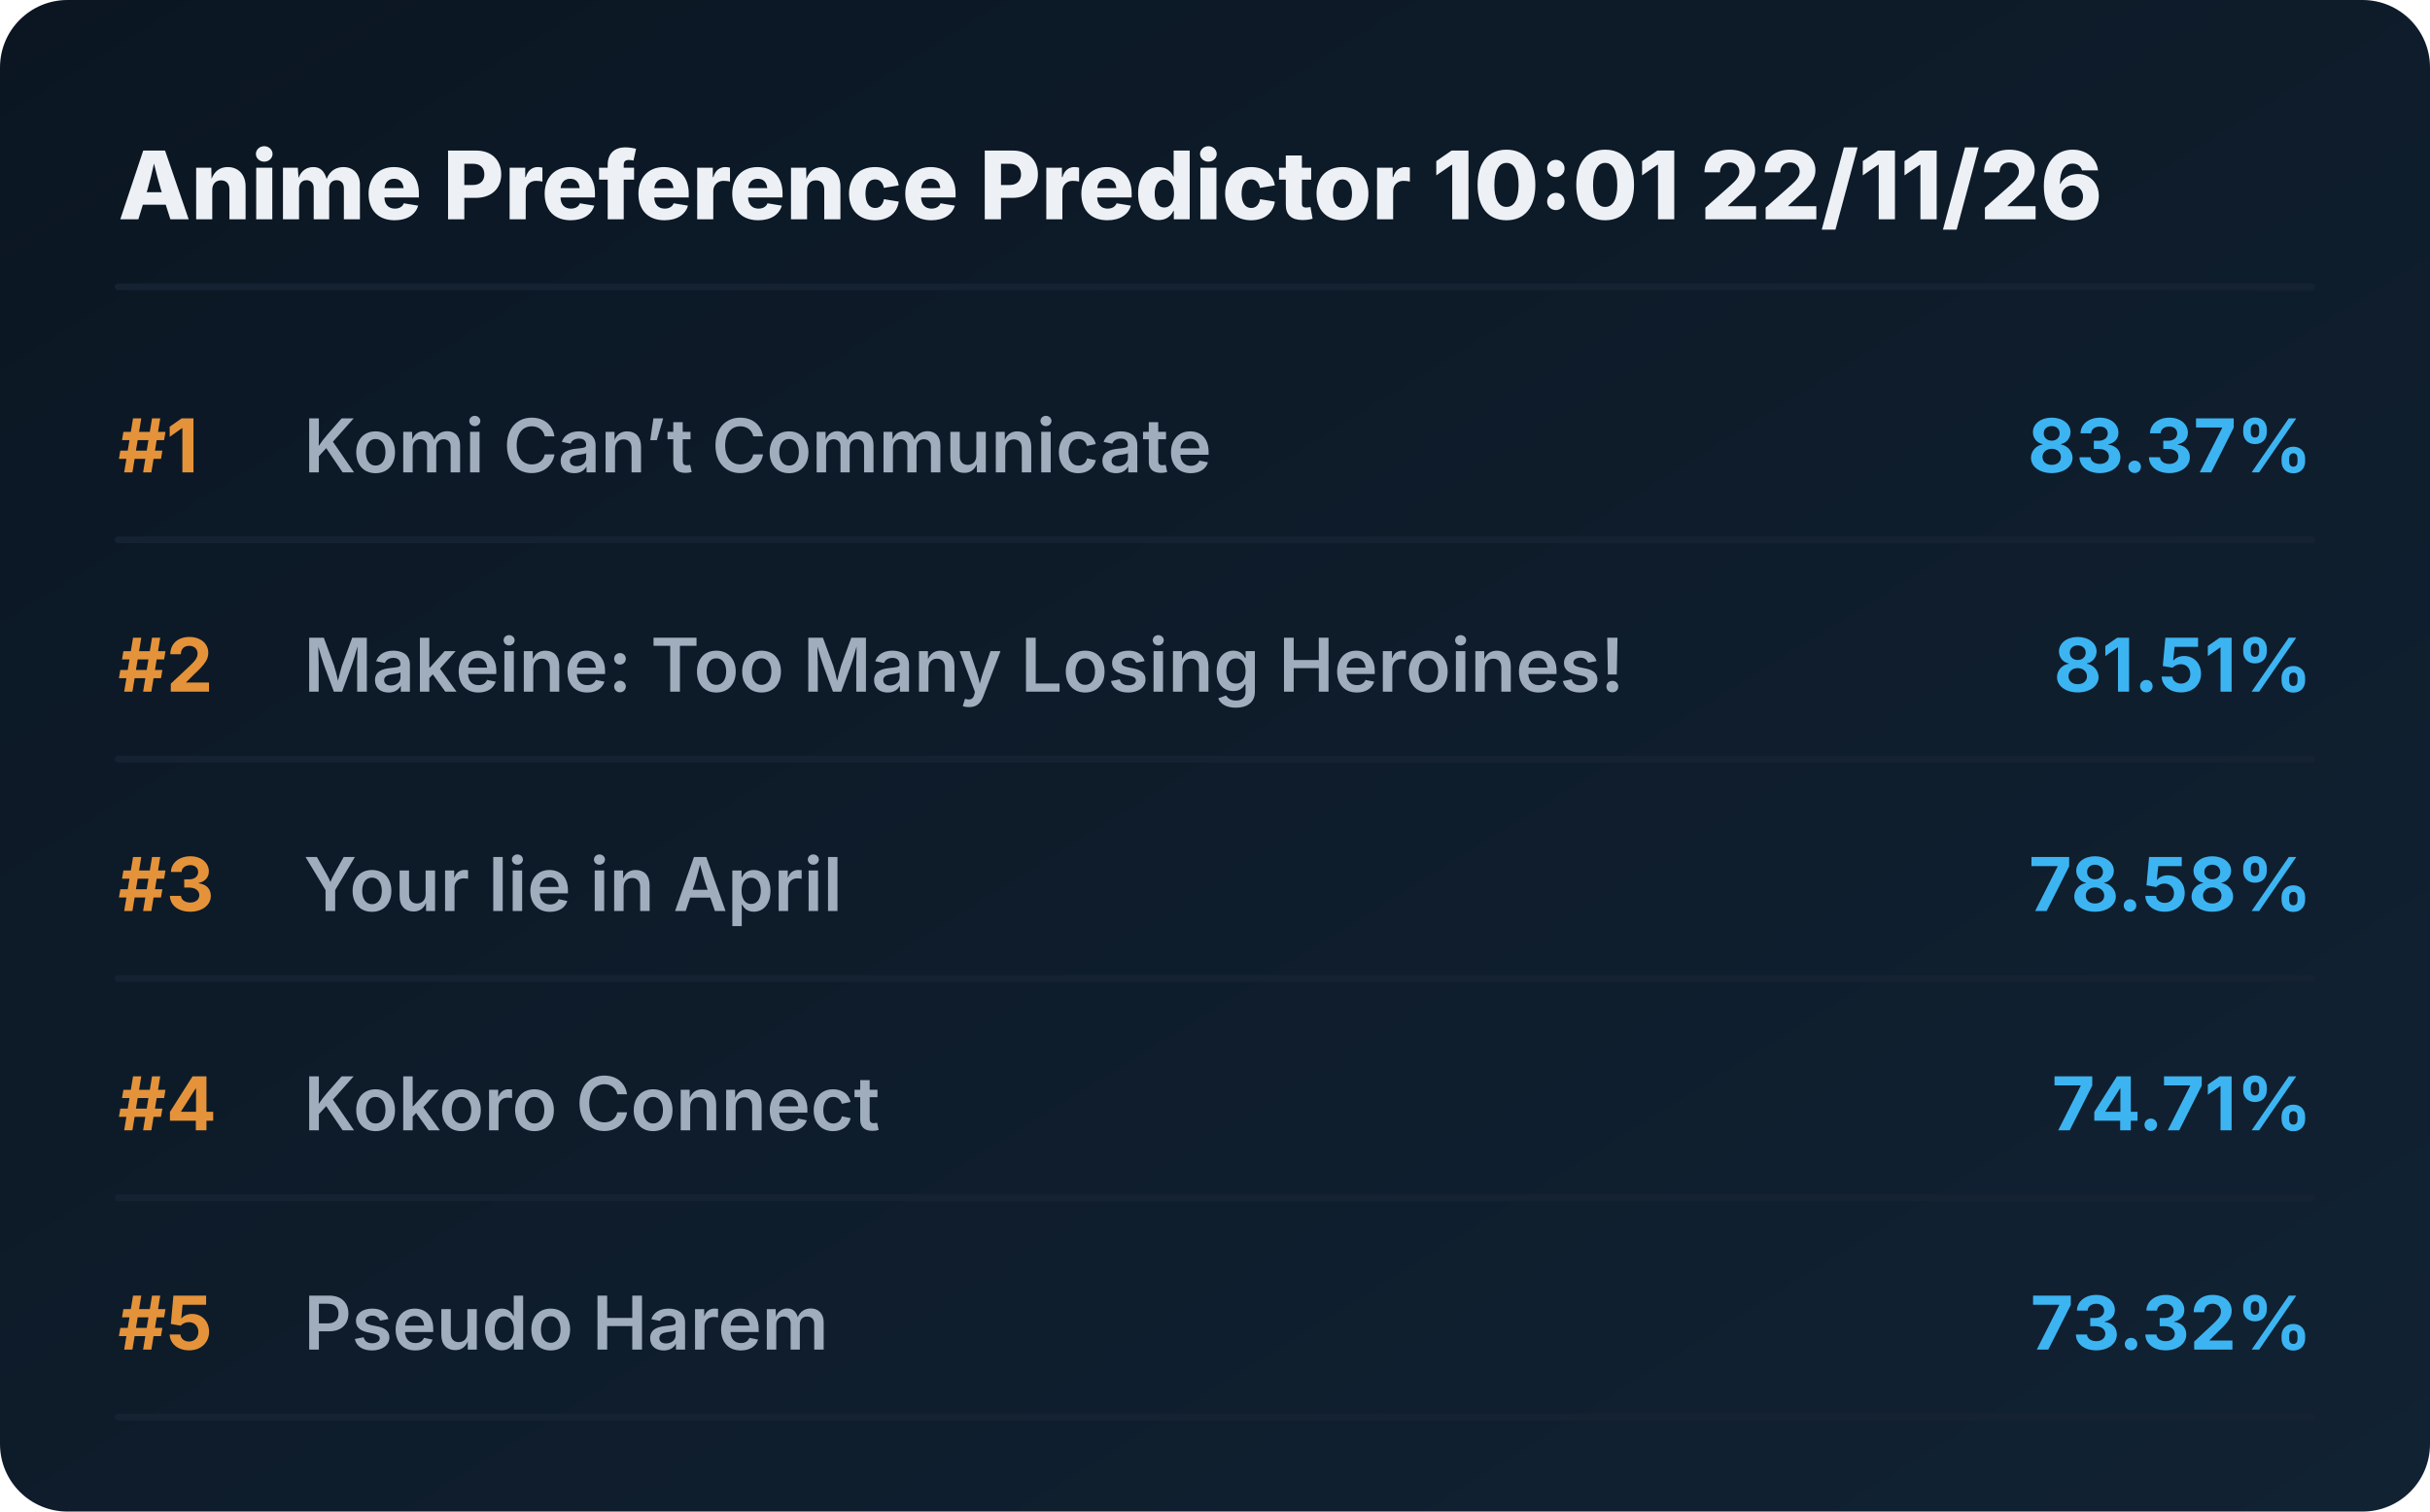
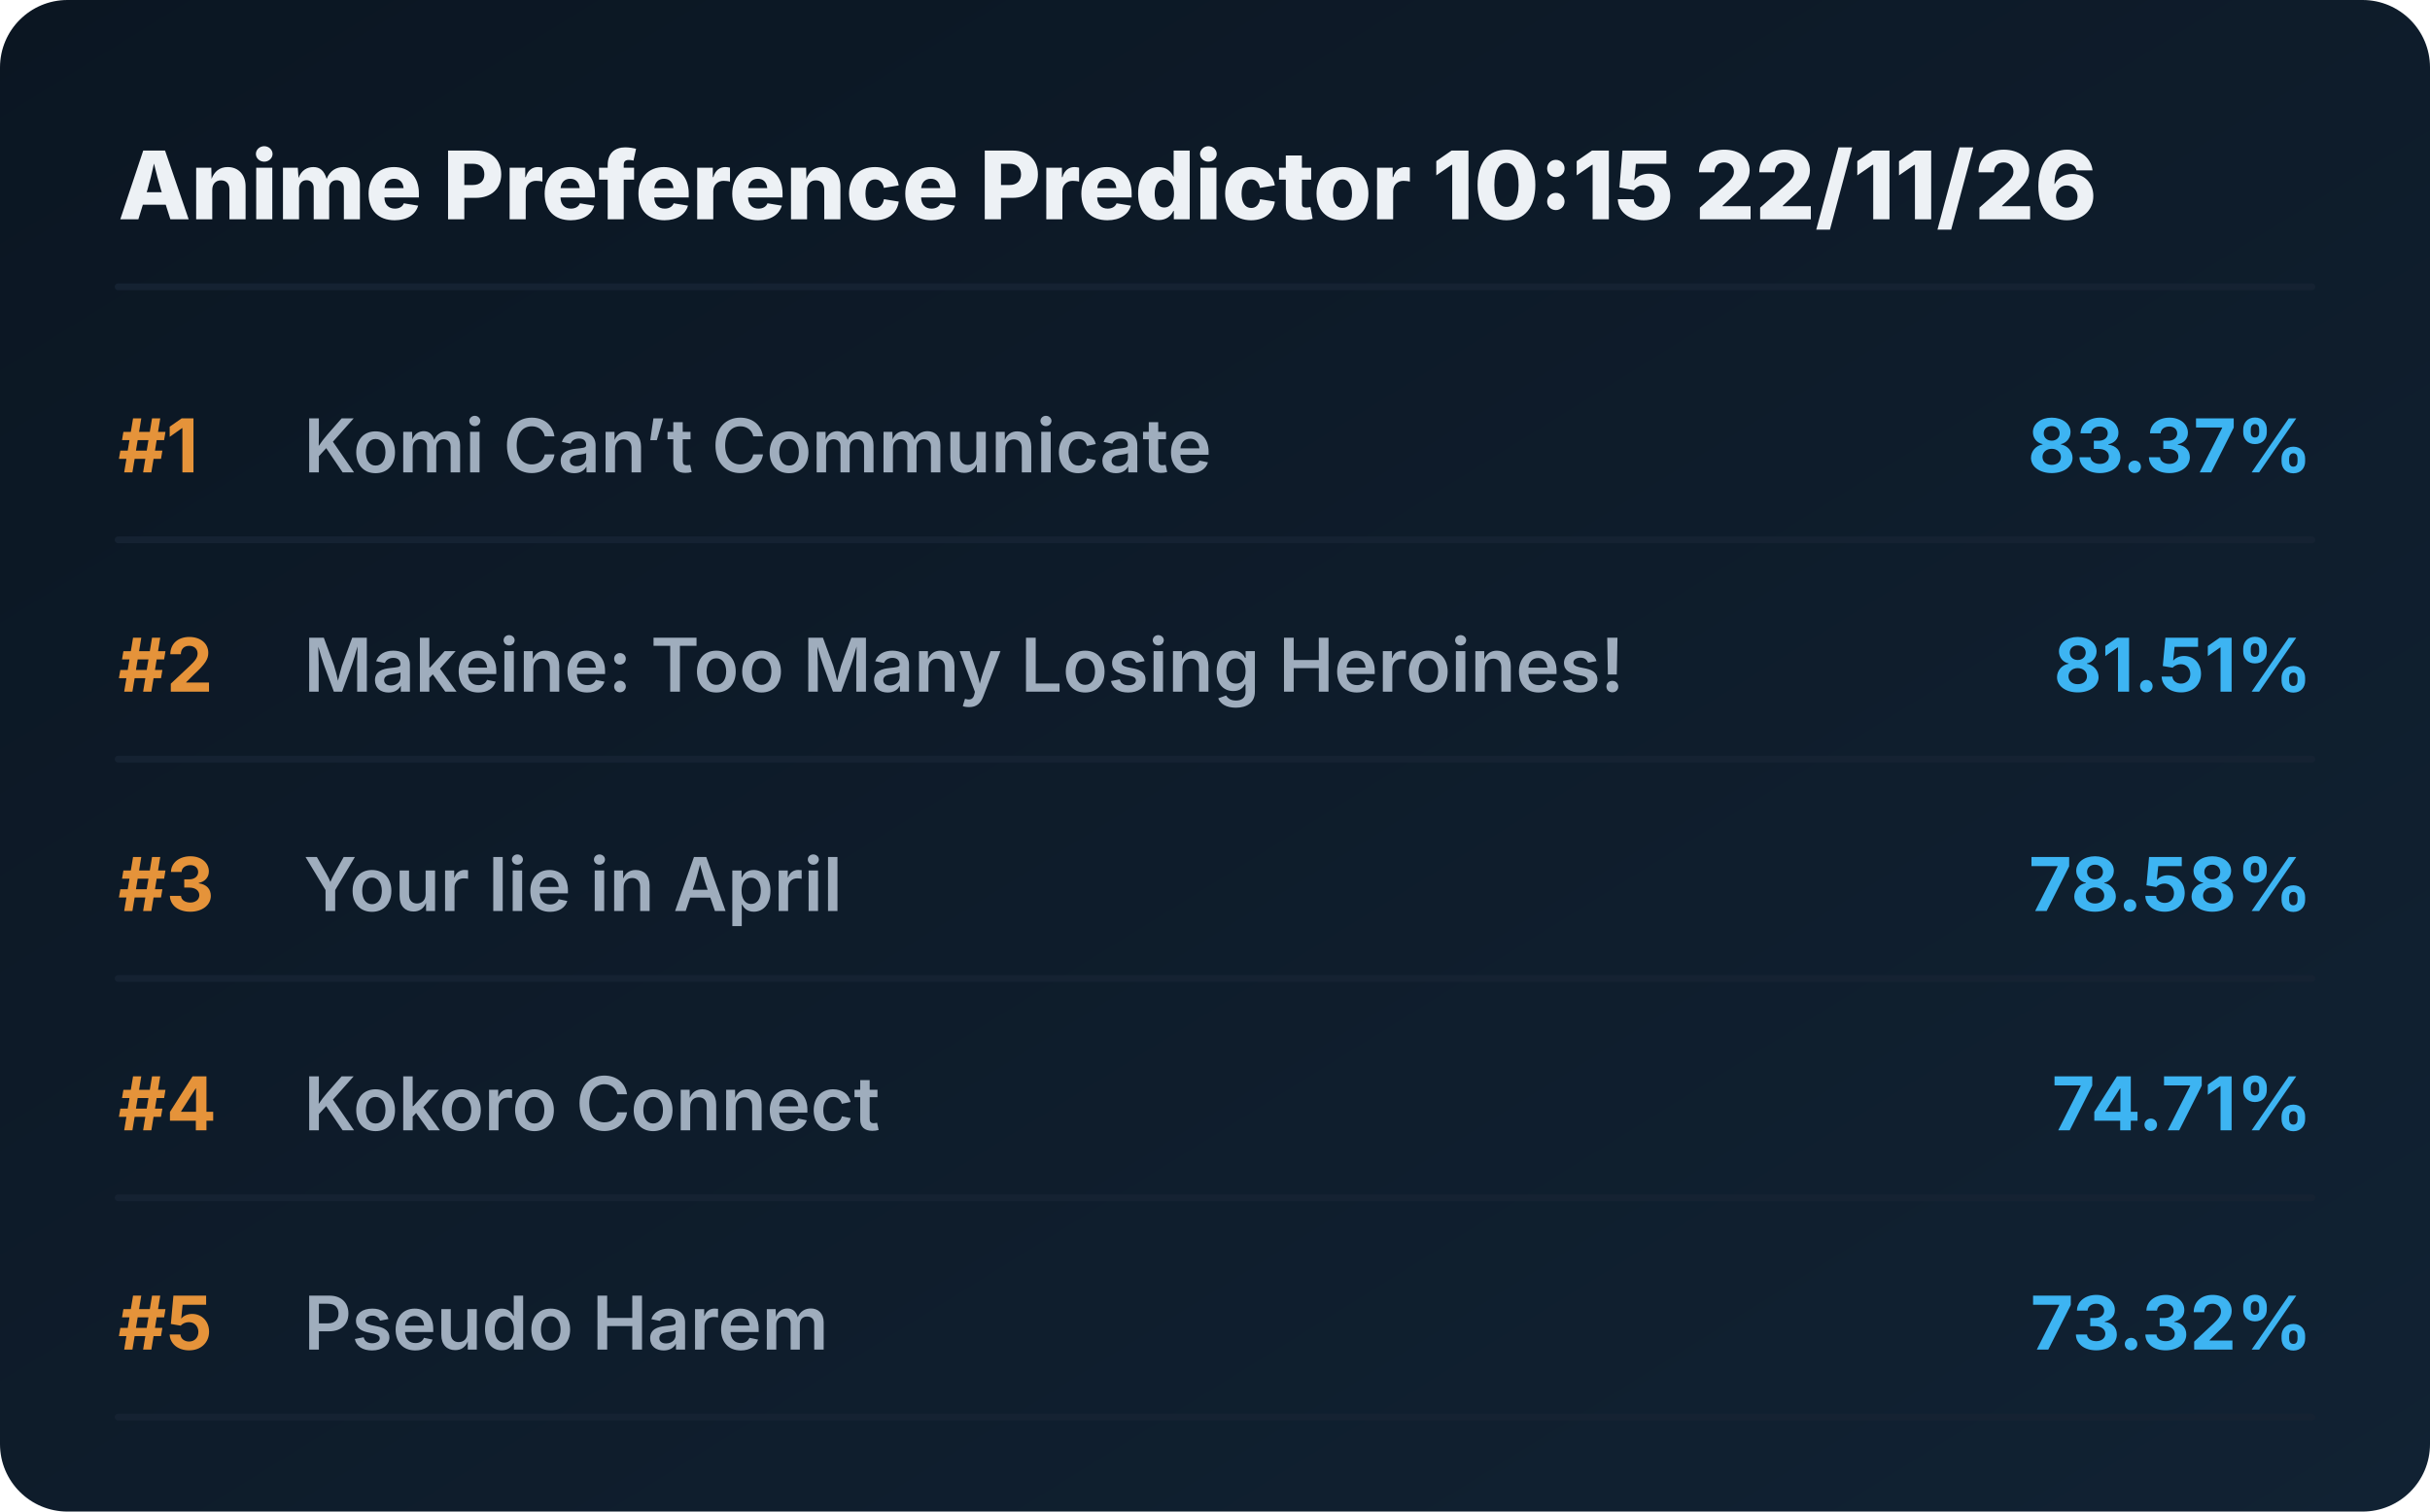
<svg xmlns="http://www.w3.org/2000/svg" viewBox="0 0 720 448" preserveAspectRatio="xMidYMid meet" style="width: 100%; height: auto; max-width: 720px;">
  <defs>
    <linearGradient id="boxGrad" x1="0%" y1="0%" x2="100%" y2="100%">
      <stop offset="0%" stop-color="#0b1622" />
      <stop offset="100%" stop-color="#112233" />
    </linearGradient>
    <clipPath id="titleClip">
      <rect x="90" y="0" width="510" height="100%" />
    </clipPath>
  </defs>
  <style>
    .bg { fill: url(#boxGrad); rx: 20px; }
    .header { font-family: 'Overpass', 'Inter', system-ui, sans-serif; font-weight: 800; font-size: 28px; fill: #edf1f5; }
    .rank { font-family: 'Overpass', 'Inter', system-ui, sans-serif; font-weight: 700; font-size: 22px; fill: #e5933a; }
    .title { font-family: 'Overpass', 'Inter', system-ui, sans-serif; font-weight: 600; font-size: 22px; fill: #9fadbd; }
    .score { font-family: 'Overpass', 'Inter', system-ui, sans-serif; font-weight: 700; font-size: 22px; fill: #3db4f2; }
    .line { stroke: #152232; stroke-width: 2; stroke-linecap: round; }
  </style>
  <rect class="bg" width="720" height="448" />
-   <text x="35" y="65" class="header">Anime Preference Predictor 10:01 22/11/26</text>
+   <text x="35" y="65" class="header">Anime Preference Predictor 10:15 22/11/26</text>
  <line x1="35" y1="85" x2="685" y2="85" class="line" />
  <g transform="translate(0, 0)">
    <text x="35" y="140" class="rank">#1</text>
    <text x="90" y="140" class="title">Komi Can’t Communicate</text>
    <text x="685" y="140" class="score" text-anchor="end">83.37%</text>
    <line x1="35" y1="160" x2="685" y2="160" class="line" />
  </g>
  <g transform="translate(0, 65)">
    <text x="35" y="140" class="rank">#2</text>
    <text x="90" y="140" class="title">Makeine: Too Many Losing Heroines!</text>
    <text x="685" y="140" class="score" text-anchor="end">81.51%</text>
    <line x1="35" y1="160" x2="685" y2="160" class="line" />
  </g>
  <g transform="translate(0, 130)">
    <text x="35" y="140" class="rank">#3</text>
    <text x="90" y="140" class="title">Your lie in April</text>
    <text x="685" y="140" class="score" text-anchor="end">78.58%</text>
    <line x1="35" y1="160" x2="685" y2="160" class="line" />
  </g>
  <g transform="translate(0, 195)">
    <text x="35" y="140" class="rank">#4</text>
    <text x="90" y="140" class="title">Kokoro Connect</text>
    <text x="685" y="140" class="score" text-anchor="end">74.71%</text>
    <line x1="35" y1="160" x2="685" y2="160" class="line" />
  </g>
  <g transform="translate(0, 260)">
    <text x="35" y="140" class="rank">#5</text>
    <text x="90" y="140" class="title">Pseudo Harem</text>
    <text x="685" y="140" class="score" text-anchor="end">73.32%</text>
    <line x1="35" y1="160" x2="685" y2="160" class="line" />
  </g>
</svg>
